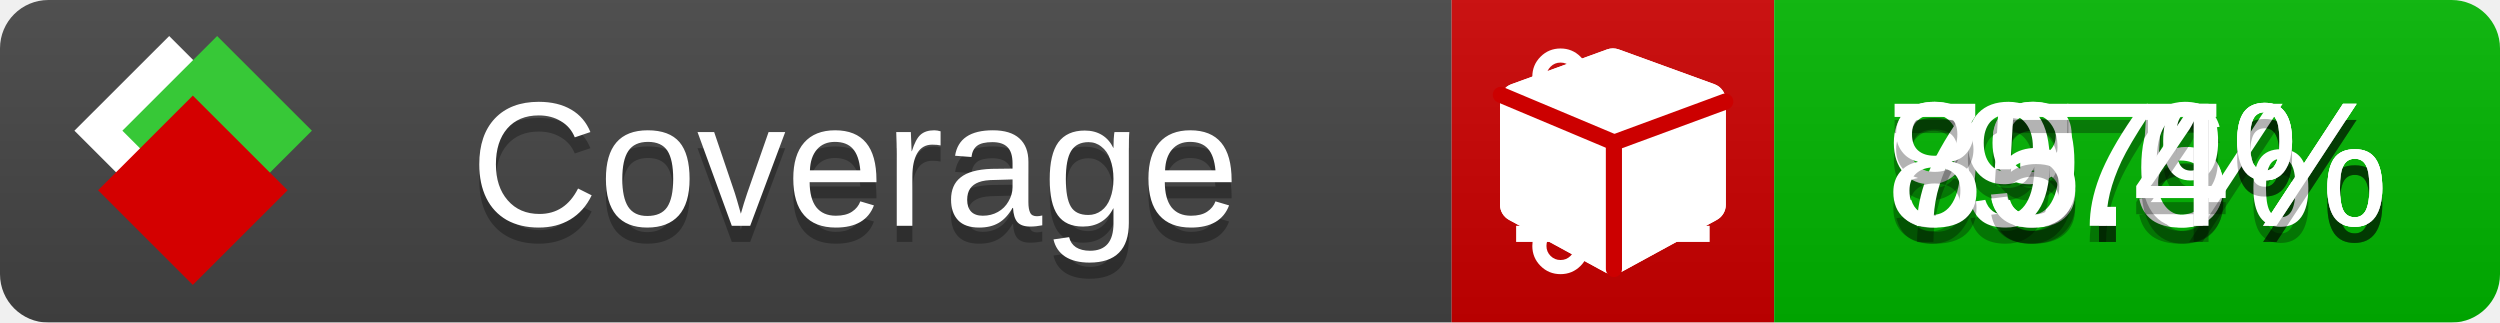
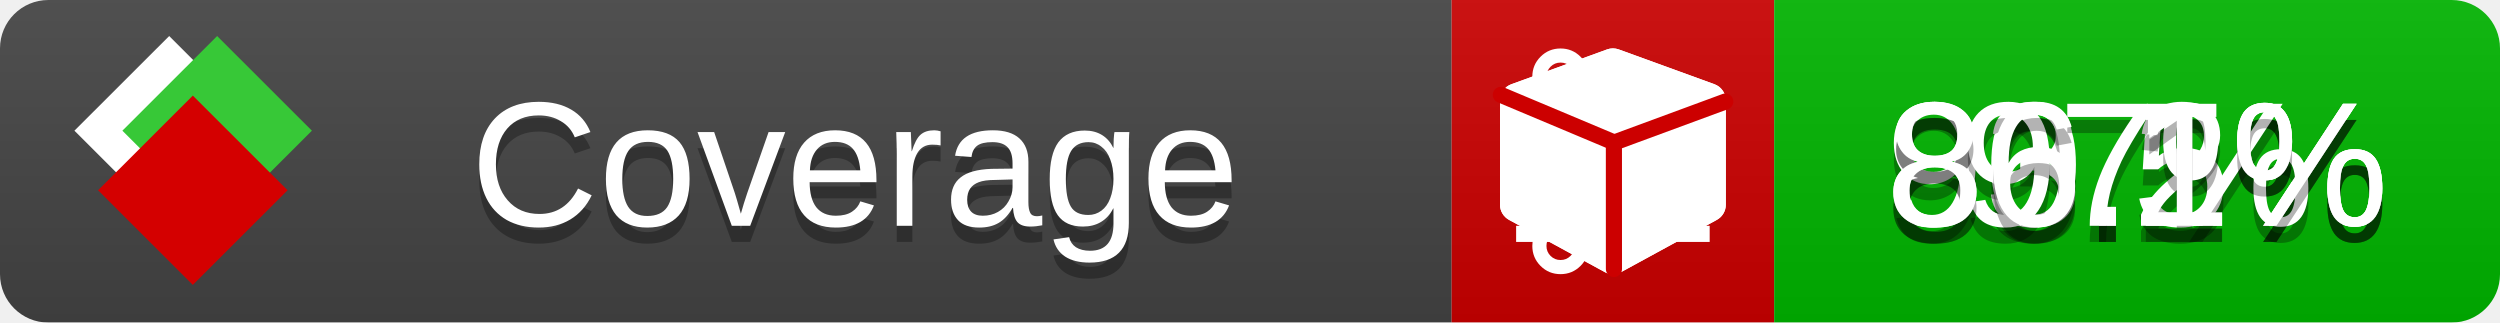
<svg xmlns="http://www.w3.org/2000/svg" xmlns:xlink="http://www.w3.org/1999/xlink" width="155" height="20">
  <style type="text/css">
          
            @keyframes fade1 {
                0% { visibility: visible; opacity: 1; }
               23% { visibility: visible; opacity: 1; }
               25% { visibility: hidden; opacity: 0; }
               48% { visibility: hidden; opacity: 0; }
               50% { visibility: hidden; opacity: 0; }
               73% { visibility: hidden; opacity: 0; }
               75% { visibility: hidden; opacity: 0; }
               98% { visibility: hidden; opacity: 0; }
              100% { visibility: visible; opacity: 1; }
            }
            @keyframes fade2 {
                0% { visibility: hidden; opacity: 0; }
               23% { visibility: hidden; opacity: 0; }
               25% { visibility: visible; opacity: 1; }
               48% { visibility: visible; opacity: 1; }
               50% { visibility: hidden; opacity: 0; }
               73% { visibility: hidden; opacity: 0; }
               75% { visibility: hidden; opacity: 0; }
               98% { visibility: hidden; opacity: 0; }
              100% { visibility: hidden; opacity: 0; }
            }
            @keyframes fade3 {
                0% { visibility: hidden; opacity: 0; }
               23% { visibility: hidden; opacity: 0; }
               25% { visibility: hidden; opacity: 0; }
               48% { visibility: hidden; opacity: 0; }
               50% { visibility: visible; opacity: 1; }
               73% { visibility: visible; opacity: 1; }
               75% { visibility: hidden; opacity: 0; }
               98% { visibility: hidden; opacity: 0; }
              100% { visibility: hidden; opacity: 0; }
            }
            @keyframes fade4 {
                0% { visibility: hidden; opacity: 0; }
               23% { visibility: hidden; opacity: 0; }
               25% { visibility: hidden; opacity: 0; }
               48% { visibility: hidden; opacity: 0; }
               50% { visibility: hidden; opacity: 0; }
               73% { visibility: hidden; opacity: 0; }
               75% { visibility: visible; opacity: 1; }
               98% { visibility: visible; opacity: 1; }
              100% { visibility: hidden; opacity: 0; }
            }
            .linecoverage {
                animation-duration: 15s;
                animation-name: fade1;
                animation-iteration-count: infinite;
            }
            .branchcoverage {
                animation-duration: 15s;
                animation-name: fade2;
                animation-iteration-count: infinite;
            }
            .methodcoverage {
                animation-duration: 15s;
                animation-name: fade3;
                animation-iteration-count: infinite;
            }
            .fullmethodcoverage {
                animation-duration: 15s;
                animation-name: fade4;
                animation-iteration-count: infinite;
            }
          
    </style>
  <defs>
    <linearGradient id="gradient" x2="0" y2="100%">
      <stop offset="0" stop-color="#bbb" stop-opacity=".1" />
      <stop offset="1" stop-opacity=".1" />
    </linearGradient>
    <linearGradient id="c">
      <stop offset="0" stop-color="#d40000" />
      <stop offset="1" stop-color="#ff2a2a" />
    </linearGradient>
    <linearGradient id="a">
      <stop offset="0" stop-color="#e0e0de" />
      <stop offset="1" stop-color="#fff" />
    </linearGradient>
    <linearGradient id="b">
      <stop offset="0" stop-color="#37c837" />
      <stop offset="1" stop-color="#217821" />
    </linearGradient>
    <linearGradient xlink:href="#a" id="e" x1="106.44" x2="69.96" y1="-11.96" y2="-46.84" gradientTransform="matrix(-.8426 -.00045 -.00045 -.8426 -94.27 -75.82)" gradientUnits="userSpaceOnUse" />
    <linearGradient xlink:href="#b" id="f" x1="56.19" x2="77.97" y1="-23.45" y2="10.62" gradientTransform="matrix(.8426 .00045 .00045 .8426 94.27 75.82)" gradientUnits="userSpaceOnUse" />
    <linearGradient xlink:href="#c" id="g" x1="79.98" x2="132.9" y1="10.79" y2="10.79" gradientTransform="matrix(.8426 .00045 .00045 .8426 94.27 75.82)" gradientUnits="userSpaceOnUse" />
    <mask id="mask">
      <rect width="155" height="20" rx="3" fill="#fff" />
    </mask>
    <g id="icon" transform="matrix(.04486 0 0 .04481 -.48 -.63)">
      <rect width="52.92" height="52.92" x="-109.72" y="-27.13" fill="url(#e)" transform="rotate(-135)" />
      <rect width="52.92" height="52.92" x="70.19" y="-39.18" fill="url(#f)" transform="rotate(45)" />
      <rect width="52.92" height="52.92" x="80.05" y="-15.74" fill="url(#g)" transform="rotate(45)" />
    </g>
  </defs>
  <g mask="url(#mask)">
    <rect x="0" y="0" width="90" height="20" fill="#444" />
    <rect x="90" y="0" width="20" height="20" fill="#c00" />
    <rect x="110" y="0" width="45" height="20" fill="#00B600" />
    <rect x="0" y="0" width="155" height="20" fill="url(#gradient)" />
  </g>
  <g>
    <path class="linecoverage" stroke="#fff" d="M94 6.5 h12 M94 10.5 h12 M94 14.5 h12" />
    <path class="branchcoverage" fill="#fff" d="m 97.628,15.247 q 0,-0.364 -0.255,-0.619 -0.255,-0.255 -0.619,-0.255 -0.364,0 -0.619,0.255 -0.255,0.255 -0.255,0.619 0,0.364 0.255,0.619 0.255,0.255 0.619,0.255 0.364,0 0.619,-0.255 0.255,-0.255 0.255,-0.619 z m 0,-10.493 q 0,-0.364 -0.255,-0.619 -0.255,-0.255 -0.619,-0.255 -0.364,0 -0.619,0.255 -0.255,0.255 -0.255,0.619 0,0.364 0.255,0.619 0.255,0.255 0.619,0.255 0.364,0 0.619,-0.255 0.255,-0.255 0.255,-0.619 z m 5.83,1.166 q 0,-0.364 -0.255,-0.619 -0.255,-0.255 -0.619,-0.255 -0.364,0 -0.619,0.255 -0.255,0.255 -0.255,0.619 0,0.364 0.255,0.619 0.255,0.255 0.619,0.255 0.364,0 0.619,-0.255 0.255,-0.255 0.255,-0.619 z m 0.874,0 q 0,0.474 -0.237,0.879 -0.237,0.405 -0.638,0.633 -0.018,2.614 -2.059,3.771 -0.619,0.346 -1.849,0.738 -1.166,0.364 -1.544,0.647 -0.378,0.282 -0.378,0.911 l 0,0.237 q 0.401,0.228 0.638,0.633 0.237,0.405 0.237,0.879 0,0.729 -0.51,1.239 -0.51,0.51 -1.239,0.51 -0.729,0 -1.239,-0.51 -0.51,-0.51 -0.51,-1.239 0,-0.474 0.237,-0.879 0.237,-0.405 0.638,-0.633 l 0,-7.469 q -0.401,-0.228 -0.638,-0.633 -0.237,-0.405 -0.237,-0.879 0,-0.729 0.51,-1.239 0.51,-0.51 1.239,-0.51 0.729,0 1.239,0.51 0.51,0.51 0.51,1.239 0,0.474 -0.237,0.879 -0.237,0.405 -0.638,0.633 l 0,4.527 q 0.492,-0.237 1.403,-0.519 0.501,-0.155 0.797,-0.269 0.296,-0.114 0.642,-0.282 0.346,-0.169 0.537,-0.36 0.191,-0.191 0.369,-0.465 0.178,-0.273 0.255,-0.633 0.077,-0.36 0.077,-0.833 -0.401,-0.228 -0.638,-0.633 -0.237,-0.405 -0.237,-0.879 0,-0.729 0.51,-1.239 0.51,-0.51 1.239,-0.51 0.729,0 1.239,0.51 0.51,0.51 0.51,1.239 z" />
    <path class="methodcoverage" fill="#fff" d="m 100.538,15.629 5.385,-2.936 v -5.351 l -5.385,1.96 z M 100,8.351 105.873,6.214 100,4.077 94.127,6.214 Z m 7,-2.12 v 6.462 q 0,0.294 -0.151,0.547 -0.151,0.252 -0.412,0.395 l -5.923,3.231 q -0.236,0.135 -0.513,0.135 -0.278,0 -0.513,-0.135 l -5.923,-3.231 Q 93.303,13.492 93.151,13.239 93,12.987 93,12.692 v -6.462 q 0,-0.337 0.194,-0.614 0.194,-0.278 0.513,-0.395 l 5.923,-2.154 q 0.185,-0.067 0.37,-0.067 0.185,0 0.37,0.067 l 5.923,2.154 q 0.32,0.118 0.513,0.395 Q 107,5.894 107,6.231 Z" />
    <path class="fullmethodcoverage" fill="#fff" d="m 107,6.231 v 6.462 c 0,0.196 -0.051,0.379 -0.151,0.547 -0.101,0.168 -0.238,0.3 -0.412,0.395 l -5.923,3.231 c -0.157,0.09 -0.328,0.135 -0.513,0.135 -0.185,0 -0.356,-0.045 -0.513,-0.135 l -5.923,-3.231 C 93.39,13.539 93.252,13.407 93.151,13.239 93.05,13.071 93,12.889 93,12.692 v -6.462 c 0,-0.224 0.065,-0.429 0.194,-0.614 0.129,-0.185 0.3,-0.317 0.513,-0.395 l 5.923,-2.154 c 0.123,-0.045 0.247,-0.067 0.37,-0.067 0.123,0 0.247,0.022 0.37,0.067 l 5.923,2.154 c 0.213,0.079 0.384,0.21 0.513,0.395 0.129,0.185 0.194,0.39 0.194,0.614 z" />
    <path class="fullmethodcoverage" style="fill:none;stroke:#cc0000;stroke-width:1;stroke-linecap:round;stroke-dasharray:none;stroke-opacity:1" d="m 100.064,16.677 -0.002,-7.833 6.906,-2.547" />
    <path class="fullmethodcoverage" style="fill:none;stroke:#cc0000;stroke-width:1;stroke-linecap:round;stroke-dasharray:none;stroke-opacity:1" d="M 99.914,8.765 93.052,5.882" />
  </g>
  <g fill="#fff" text-anchor="middle" font-family="Verdana,Arial,Geneva,sans-serif" font-size="11">
    <a xlink:href="https://github.com/danielpalme/ReportGenerator" target="_top">
      <use xlink:href="#icon" transform="translate(3,1) scale(3.5)" />
    </a>
    <text x="53" y="15" fill="#010101" fill-opacity=".3">Coverage</text>
    <text x="53" y="14" fill="#fff">Coverage</text>
    <text class="linecoverage" x="132.5" y="15" fill="#010101" fill-opacity=".3">93.5%</text>
    <text class="linecoverage" x="132.5" y="14">93.5%</text>
-     <text class="branchcoverage" x="132.5" y="15" fill="#010101" fill-opacity=".3">79.6%</text>
-     <text class="branchcoverage" x="132.5" y="14">79.6%</text>
+     <text class="branchcoverage" x="132.5" y="15" fill="#010101" fill-opacity=".3">80.2%</text>
+     <text class="branchcoverage" x="132.5" y="14">80.2%</text>
    <text class="methodcoverage" x="132.5" y="15" fill="#010101" fill-opacity=".3">97%</text>
    <text class="methodcoverage" x="132.5" y="14">97%</text>
-     <text class="fullmethodcoverage" x="132.5" y="15" fill="#010101" fill-opacity=".3">85.4%</text>
-     <text class="fullmethodcoverage" x="132.5" y="14">85.4%</text>
+     <text class="fullmethodcoverage" x="132.5" y="15" fill="#010101" fill-opacity=".3">86.1%</text>
+     <text class="fullmethodcoverage" x="132.5" y="14">86.1%</text>
  </g>
  <g>
    <rect class="linecoverage" x="90" y="0" width="65" height="20" fill-opacity="0" />
    <rect class="branchcoverage" x="90" y="0" width="65" height="20" fill-opacity="0" />
    <rect class="methodcoverage" x="90" y="0" width="65" height="20" fill-opacity="0" />
    <rect class="fullmethodcoverage" x="90" y="0" width="65" height="20" fill-opacity="0" />
  </g>
</svg>
